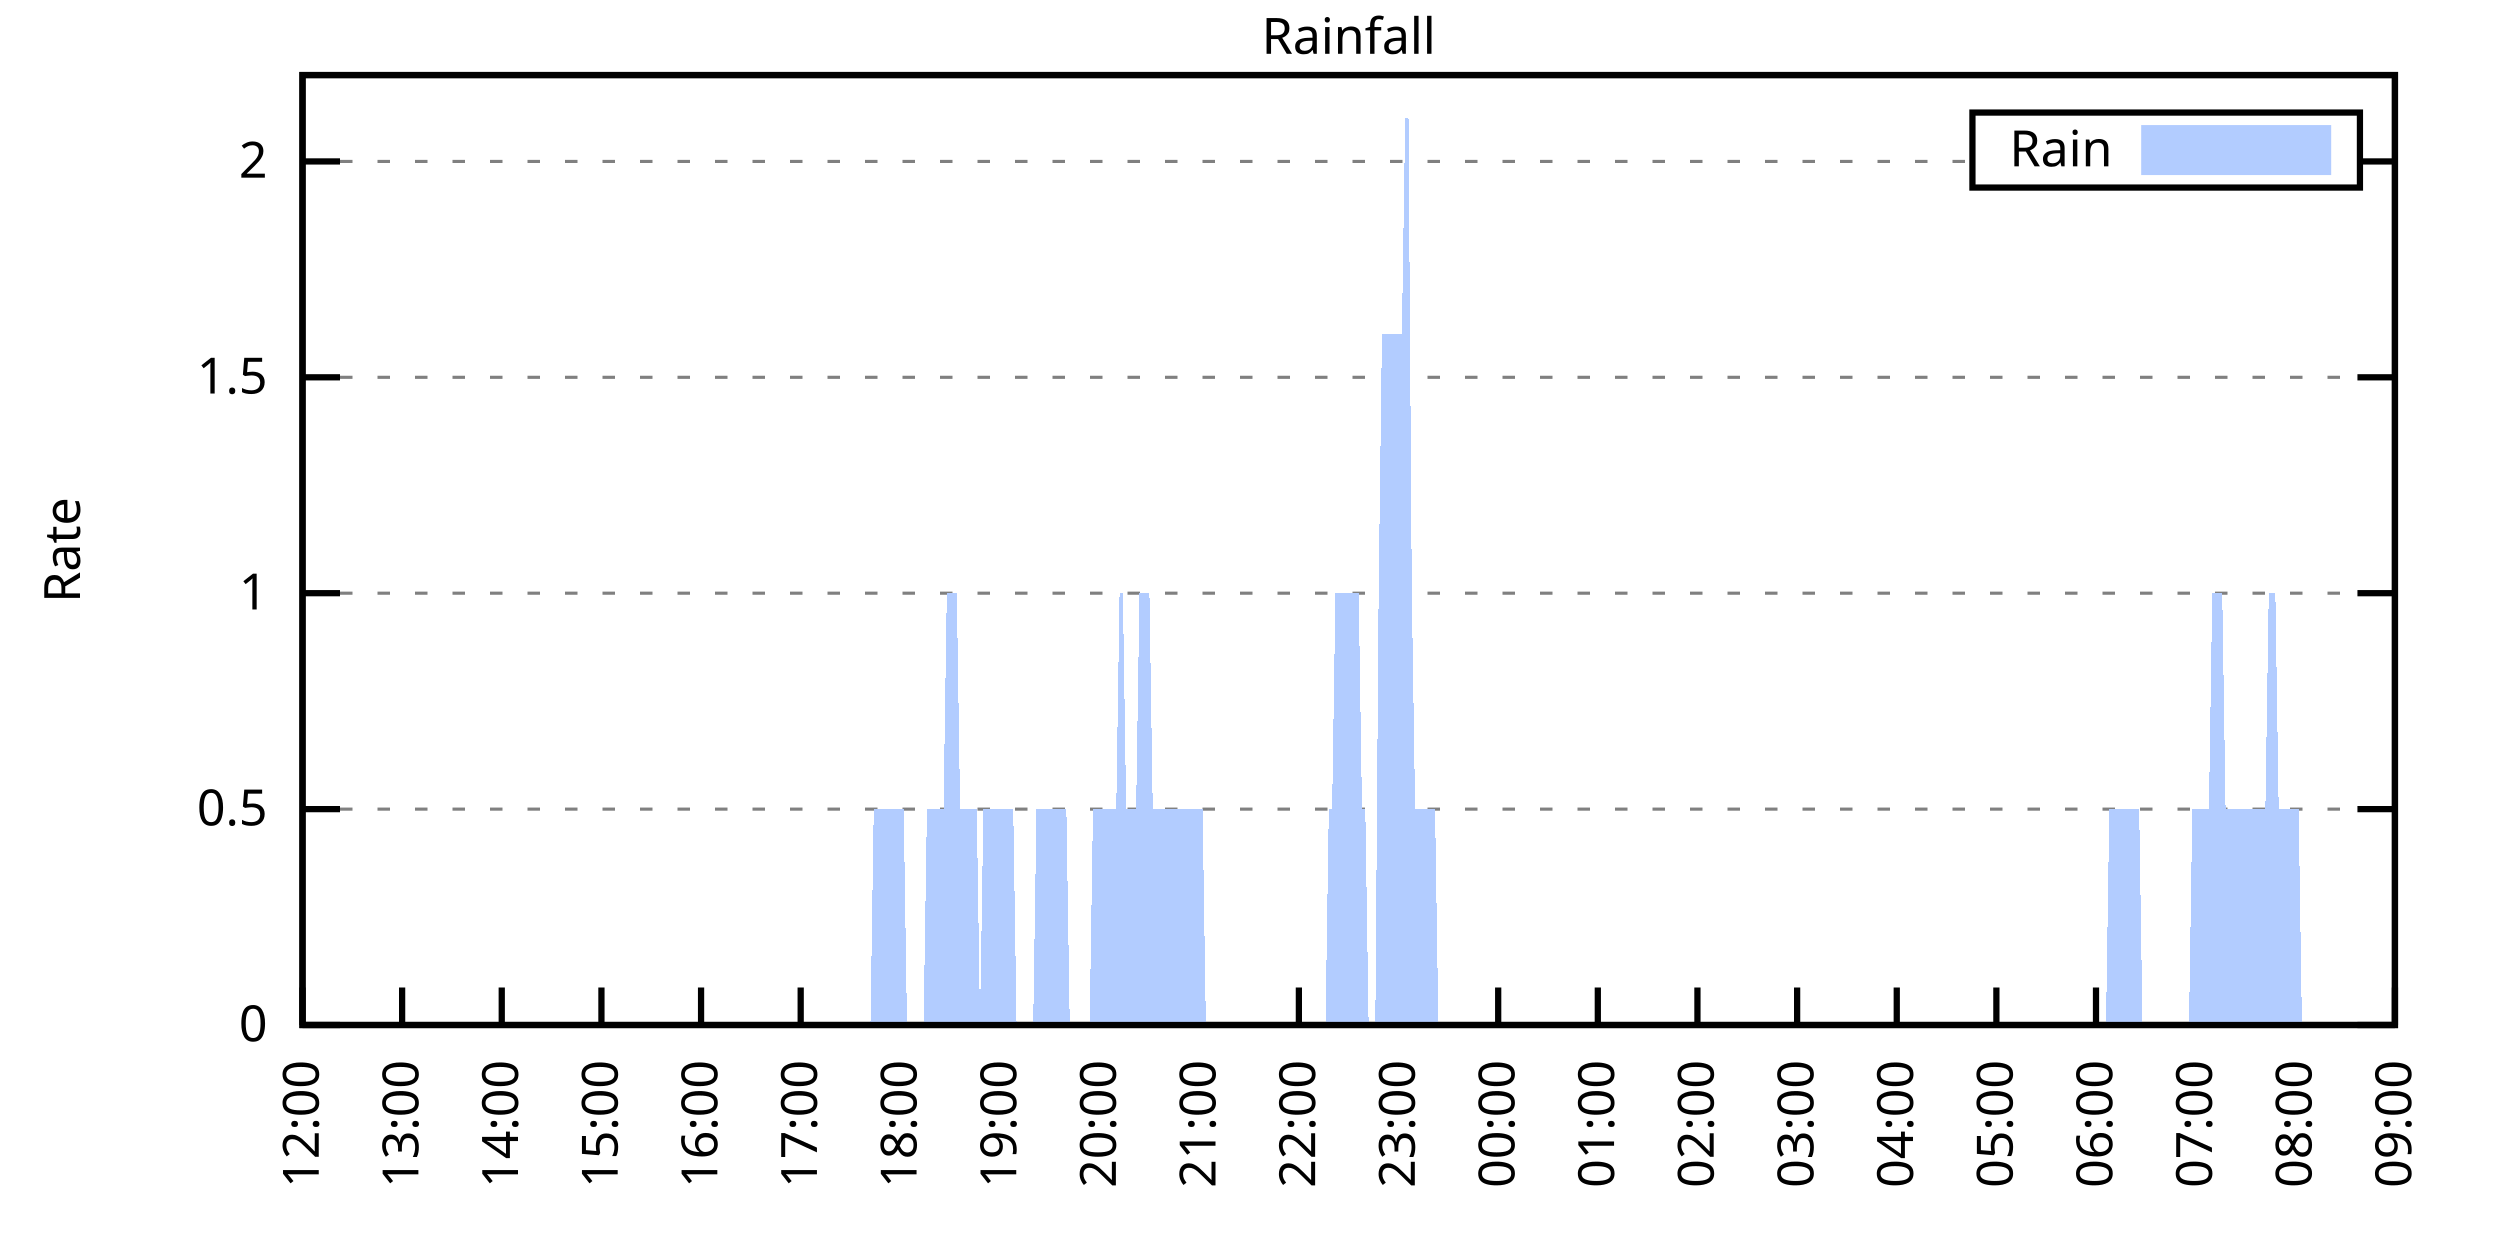
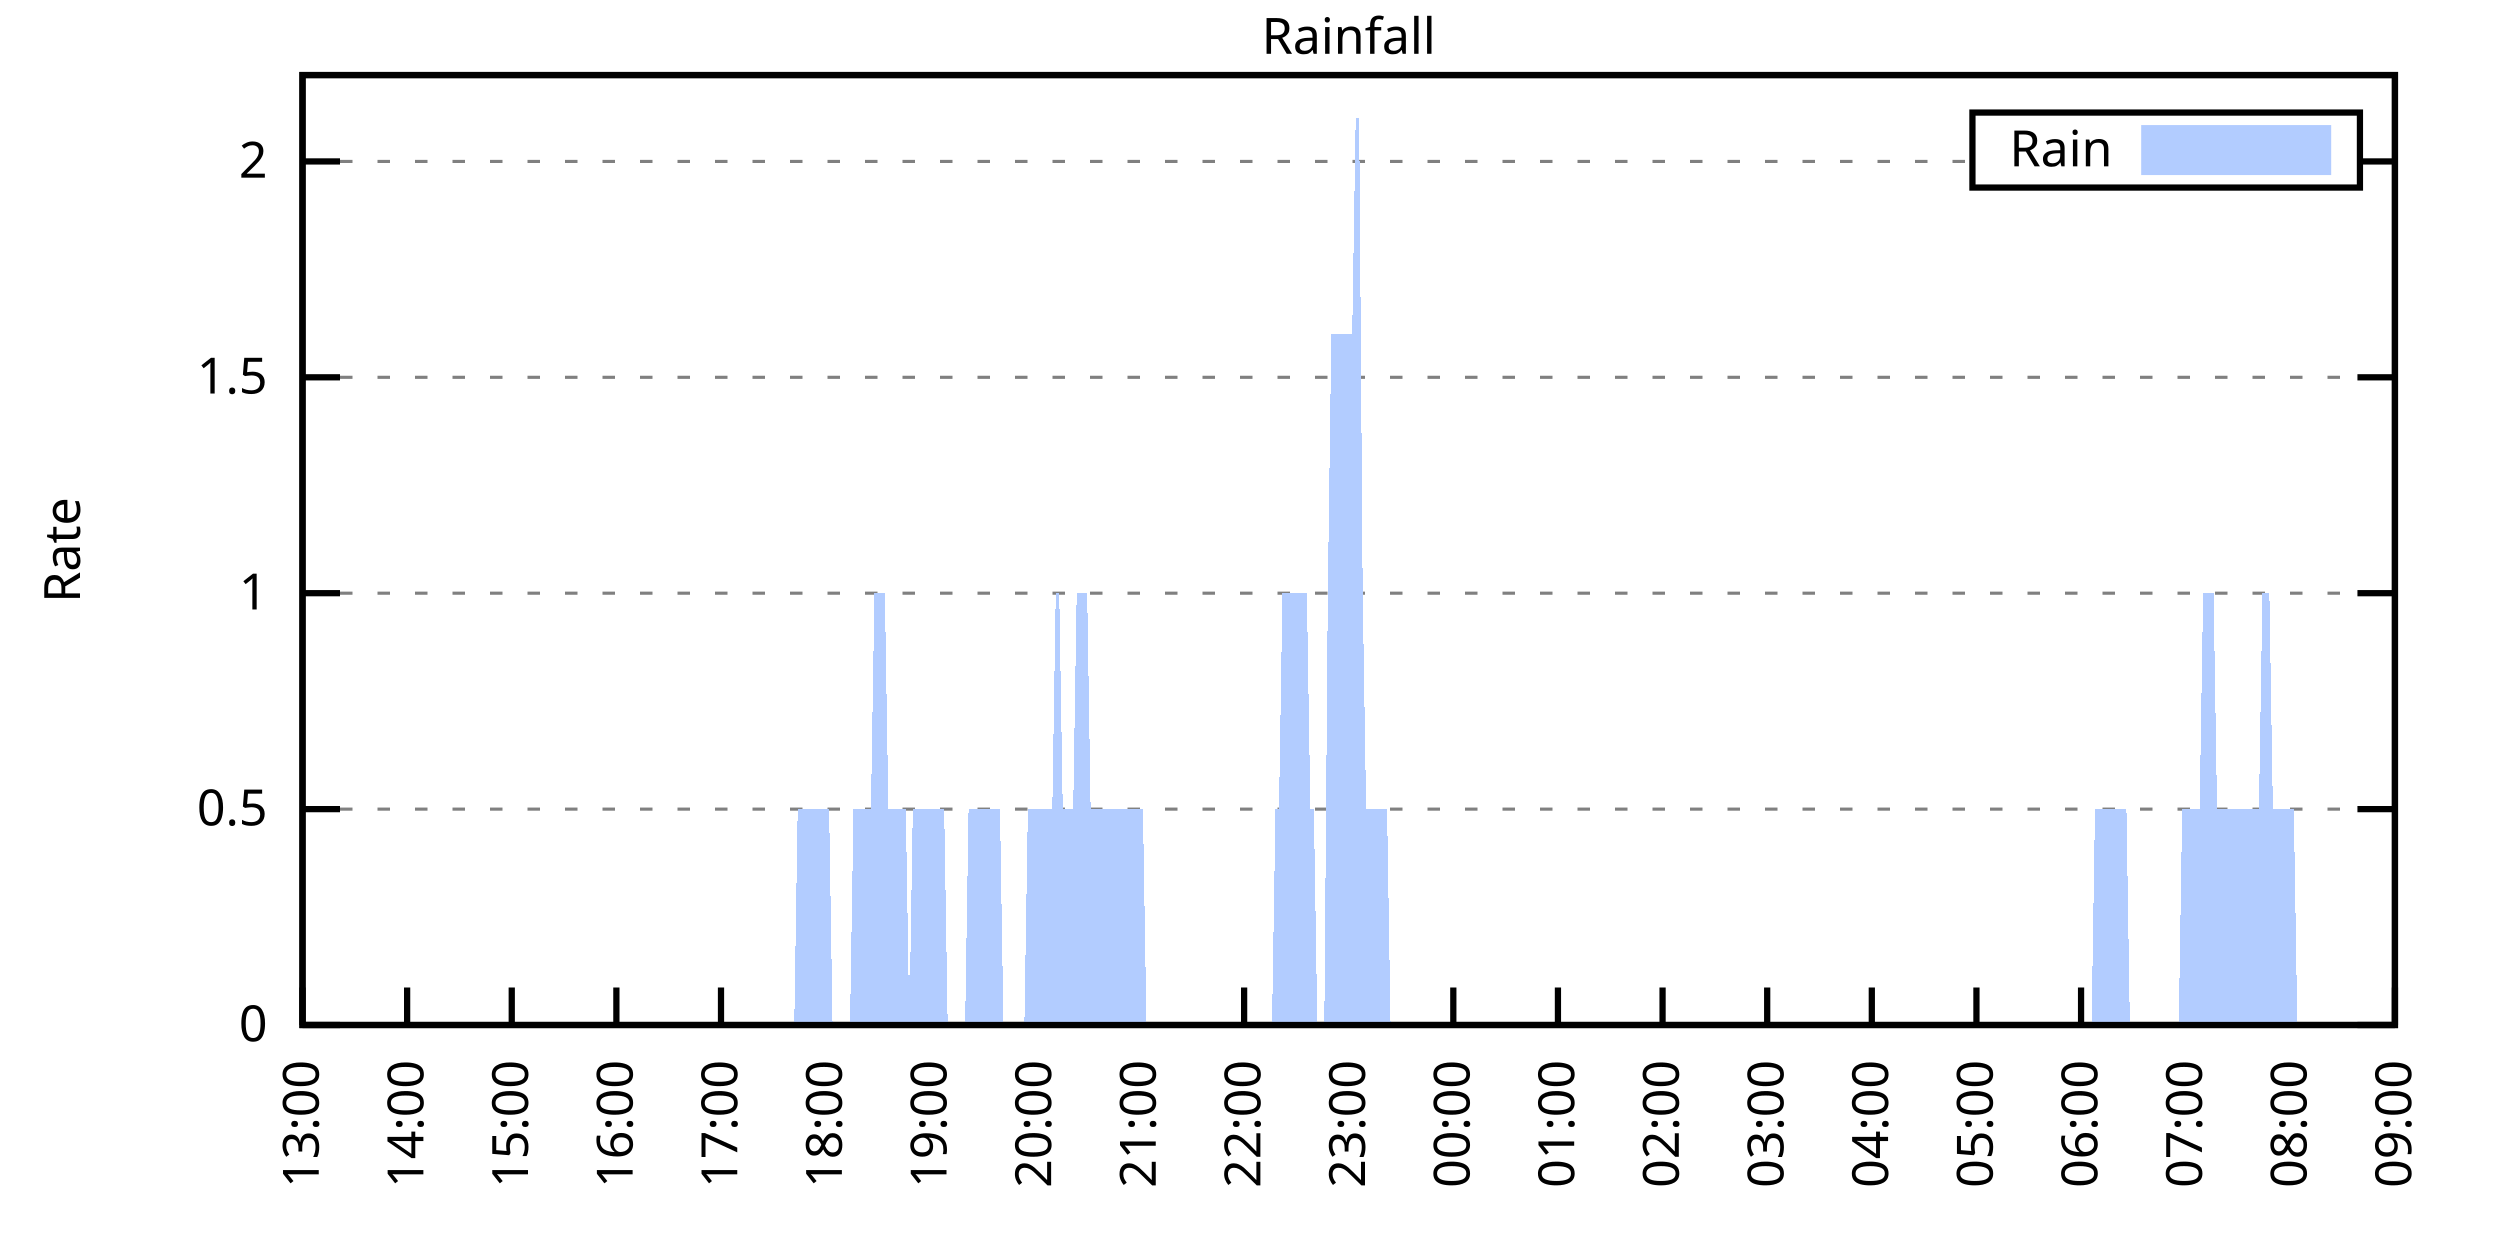
<svg xmlns="http://www.w3.org/2000/svg" xmlns:xlink="http://www.w3.org/1999/xlink" width="400" height="200" viewBox="0 0 400 200">
  <g id="gnuplot_canvas">
    <rect x="0" y="0" width="400" height="200" fill="none" />
    <defs>
      <circle id="gpDot" r="0.5" stroke-width="0.5" stroke="currentColor" />
      <path id="gpPt0" stroke-width="0.333" stroke="currentColor" d="M-1,0 h2 M0,-1 v2" />
      <path id="gpPt1" stroke-width="0.333" stroke="currentColor" d="M-1,-1 L1,1 M1,-1 L-1,1" />
      <path id="gpPt2" stroke-width="0.333" stroke="currentColor" d="M-1,0 L1,0 M0,-1 L0,1 M-1,-1 L1,1 M-1,1 L1,-1" />
      <rect id="gpPt3" stroke-width="0.333" stroke="currentColor" x="-1" y="-1" width="2" height="2" />
      <rect id="gpPt4" stroke-width="0.333" stroke="currentColor" fill="currentColor" x="-1" y="-1" width="2" height="2" />
      <circle id="gpPt5" stroke-width="0.333" stroke="currentColor" cx="0" cy="0" r="1" />
      <use xlink:href="#gpPt5" id="gpPt6" fill="currentColor" stroke="none" />
      <path id="gpPt7" stroke-width="0.333" stroke="currentColor" d="M0,-1.33 L-1.33,0.67 L1.33,0.67 z" />
      <use xlink:href="#gpPt7" id="gpPt8" fill="currentColor" stroke="none" />
      <use xlink:href="#gpPt7" id="gpPt9" stroke="currentColor" transform="rotate(180)" />
      <use xlink:href="#gpPt9" id="gpPt10" fill="currentColor" stroke="none" />
      <use xlink:href="#gpPt3" id="gpPt11" stroke="currentColor" transform="rotate(45)" />
      <use xlink:href="#gpPt11" id="gpPt12" fill="currentColor" stroke="none" />
      <path id="gpPt13" stroke-width="0.333" stroke="currentColor" d="M0,1.330 L1.265,0.411 L0.782,-1.067 L-0.782,-1.076 L-1.265,0.411 z" />
      <use xlink:href="#gpPt13" id="gpPt14" fill="currentColor" stroke="none" />
      <filter id="textbox" filterUnits="objectBoundingBox" x="0" y="0" height="1" width="1">
        <feFlood flood-color="white" flood-opacity="1" result="bgnd" />
        <feComposite in="SourceGraphic" in2="bgnd" operator="atop" />
      </filter>
      <filter id="greybox" filterUnits="objectBoundingBox" x="0" y="0" height="1" width="1">
        <feFlood flood-color="lightgrey" flood-opacity="1" result="grey" />
        <feComposite in="SourceGraphic" in2="grey" operator="atop" />
      </filter>
    </defs>
    <g fill="none" color="white" stroke="currentColor" stroke-width="1.00" stroke-linecap="butt" stroke-linejoin="miter">
</g>
    <g fill="none" color="black" stroke="currentColor" stroke-width="1.00" stroke-linecap="butt" stroke-linejoin="miter">
      <g stroke="none" shape-rendering="crispEdges">
        <polygon fill="rgb(255, 255, 255)" points="48.40,164.00 383.18,164.00 383.18,12.02 48.40,12.02 " />
      </g>
    </g>
    <g fill="none" color="black" stroke="currentColor" stroke-width="1.00" stroke-linecap="butt" stroke-linejoin="miter">
</g>
    <g fill="none" color="black" stroke="black" stroke-width="0.50" stroke-linecap="butt" stroke-linejoin="miter">
</g>
    <g fill="none" color="gray" stroke="currentColor" stroke-width="0.50" stroke-linecap="butt" stroke-linejoin="miter">
      <path stroke="gray" stroke-dasharray="2,4" class="gridline" d="M48.40,164.00 L383.19,164.00  " />
    </g>
    <g fill="none" color="gray" stroke="gray" stroke-width="1.00" stroke-linecap="butt" stroke-linejoin="miter">
</g>
    <g fill="none" color="black" stroke="currentColor" stroke-width="1.00" stroke-linecap="butt" stroke-linejoin="miter">
      <path stroke="black" d="M48.40,164.00 L54.40,164.00 M383.19,164.00 L377.19,164.00  " />
      <g transform="translate(42.80,166.60)" stroke="none" fill="black" font-family="Sans" font-size="8.00" text-anchor="end">
        <text>
          <tspan font-family="Sans"> 0</tspan>
        </text>
      </g>
    </g>
    <g fill="none" color="black" stroke="currentColor" stroke-width="1.00" stroke-linecap="butt" stroke-linejoin="miter">
</g>
    <g fill="none" color="black" stroke="black" stroke-width="0.50" stroke-linecap="butt" stroke-linejoin="miter">
</g>
    <g fill="none" color="gray" stroke="currentColor" stroke-width="0.50" stroke-linecap="butt" stroke-linejoin="miter">
      <path stroke="gray" stroke-dasharray="2,4" class="gridline" d="M48.40,129.46 L383.19,129.46  " />
    </g>
    <g fill="none" color="gray" stroke="gray" stroke-width="1.00" stroke-linecap="butt" stroke-linejoin="miter">
</g>
    <g fill="none" color="black" stroke="currentColor" stroke-width="1.00" stroke-linecap="butt" stroke-linejoin="miter">
      <path stroke="black" d="M48.40,129.46 L54.40,129.46 M383.19,129.46 L377.19,129.46  " />
      <g transform="translate(42.80,132.06)" stroke="none" fill="black" font-family="Sans" font-size="8.00" text-anchor="end">
        <text>
          <tspan font-family="Sans"> 0.5</tspan>
        </text>
      </g>
    </g>
    <g fill="none" color="black" stroke="currentColor" stroke-width="1.00" stroke-linecap="butt" stroke-linejoin="miter">
</g>
    <g fill="none" color="black" stroke="black" stroke-width="0.50" stroke-linecap="butt" stroke-linejoin="miter">
</g>
    <g fill="none" color="gray" stroke="currentColor" stroke-width="0.50" stroke-linecap="butt" stroke-linejoin="miter">
      <path stroke="gray" stroke-dasharray="2,4" class="gridline" d="M48.40,94.91 L383.19,94.91  " />
    </g>
    <g fill="none" color="gray" stroke="gray" stroke-width="1.00" stroke-linecap="butt" stroke-linejoin="miter">
</g>
    <g fill="none" color="black" stroke="currentColor" stroke-width="1.00" stroke-linecap="butt" stroke-linejoin="miter">
      <path stroke="black" d="M48.40,94.91 L54.40,94.91 M383.19,94.91 L377.19,94.91  " />
      <g transform="translate(42.80,97.51)" stroke="none" fill="black" font-family="Sans" font-size="8.00" text-anchor="end">
        <text>
          <tspan font-family="Sans"> 1</tspan>
        </text>
      </g>
    </g>
    <g fill="none" color="black" stroke="currentColor" stroke-width="1.00" stroke-linecap="butt" stroke-linejoin="miter">
</g>
    <g fill="none" color="black" stroke="black" stroke-width="0.50" stroke-linecap="butt" stroke-linejoin="miter">
</g>
    <g fill="none" color="gray" stroke="currentColor" stroke-width="0.50" stroke-linecap="butt" stroke-linejoin="miter">
      <path stroke="gray" stroke-dasharray="2,4" class="gridline" d="M48.40,60.37 L383.19,60.37  " />
    </g>
    <g fill="none" color="gray" stroke="gray" stroke-width="1.00" stroke-linecap="butt" stroke-linejoin="miter">
</g>
    <g fill="none" color="black" stroke="currentColor" stroke-width="1.00" stroke-linecap="butt" stroke-linejoin="miter">
      <path stroke="black" d="M48.40,60.37 L54.40,60.37 M383.19,60.37 L377.19,60.37  " />
      <g transform="translate(42.80,62.97)" stroke="none" fill="black" font-family="Sans" font-size="8.00" text-anchor="end">
        <text>
          <tspan font-family="Sans"> 1.5</tspan>
        </text>
      </g>
    </g>
    <g fill="none" color="black" stroke="currentColor" stroke-width="1.00" stroke-linecap="butt" stroke-linejoin="miter">
</g>
    <g fill="none" color="black" stroke="black" stroke-width="0.50" stroke-linecap="butt" stroke-linejoin="miter">
</g>
    <g fill="none" color="gray" stroke="currentColor" stroke-width="0.50" stroke-linecap="butt" stroke-linejoin="miter">
      <path stroke="gray" stroke-dasharray="2,4" class="gridline" d="M48.40,25.83 L315.59,25.83 M377.59,25.83 L383.19,25.83  " />
    </g>
    <g fill="none" color="gray" stroke="gray" stroke-width="1.00" stroke-linecap="butt" stroke-linejoin="miter">
</g>
    <g fill="none" color="black" stroke="currentColor" stroke-width="1.00" stroke-linecap="butt" stroke-linejoin="miter">
      <path stroke="black" d="M48.40,25.83 L54.40,25.83 M383.19,25.83 L377.19,25.83  " />
      <g transform="translate(42.80,28.43)" stroke="none" fill="black" font-family="Sans" font-size="8.00" text-anchor="end">
        <text>
          <tspan font-family="Sans"> 2</tspan>
        </text>
      </g>
    </g>
    <g fill="none" color="black" stroke="currentColor" stroke-width="1.00" stroke-linecap="butt" stroke-linejoin="miter">
      <path stroke="black" d="M48.40,164.00 L48.40,158.00  " />
      <g transform="translate(51.00,169.60) rotate(270.00)" stroke="none" fill="black" font-family="Sans" font-size="8.00" text-anchor="end">
        <text>
-           <tspan font-family="Sans">12:00</tspan>
-         </text>
-       </g>
-     </g>
-     <g fill="none" color="black" stroke="currentColor" stroke-width="1.00" stroke-linecap="butt" stroke-linejoin="miter">
-       <path stroke="black" d="M64.34,164.00 L64.34,158.00  " />
-       <g transform="translate(66.94,169.60) rotate(270.00)" stroke="none" fill="black" font-family="Sans" font-size="8.00" text-anchor="end">
-         <text>
          <tspan font-family="Sans">13:00</tspan>
        </text>
      </g>
    </g>
    <g fill="none" color="black" stroke="currentColor" stroke-width="1.00" stroke-linecap="butt" stroke-linejoin="miter">
-       <path stroke="black" d="M80.28,164.00 L80.28,158.00  " />
-       <g transform="translate(82.88,169.60) rotate(270.00)" stroke="none" fill="black" font-family="Sans" font-size="8.00" text-anchor="end">
+       <path stroke="black" d="M65.14,164.00 L65.14,158.00  " />
+       <g transform="translate(67.74,169.60) rotate(270.00)" stroke="none" fill="black" font-family="Sans" font-size="8.00" text-anchor="end">
        <text>
          <tspan font-family="Sans">14:00</tspan>
        </text>
      </g>
    </g>
    <g fill="none" color="black" stroke="currentColor" stroke-width="1.00" stroke-linecap="butt" stroke-linejoin="miter">
-       <path stroke="black" d="M96.23,164.00 L96.23,158.00  " />
-       <g transform="translate(98.83,169.60) rotate(270.00)" stroke="none" fill="black" font-family="Sans" font-size="8.00" text-anchor="end">
+       <path stroke="black" d="M81.88,164.00 L81.88,158.00  " />
+       <g transform="translate(84.48,169.60) rotate(270.00)" stroke="none" fill="black" font-family="Sans" font-size="8.00" text-anchor="end">
        <text>
          <tspan font-family="Sans">15:00</tspan>
        </text>
      </g>
    </g>
    <g fill="none" color="black" stroke="currentColor" stroke-width="1.00" stroke-linecap="butt" stroke-linejoin="miter">
-       <path stroke="black" d="M112.17,164.00 L112.17,158.00  " />
-       <g transform="translate(114.77,169.60) rotate(270.00)" stroke="none" fill="black" font-family="Sans" font-size="8.00" text-anchor="end">
+       <path stroke="black" d="M98.62,164.00 L98.62,158.00  " />
+       <g transform="translate(101.22,169.60) rotate(270.00)" stroke="none" fill="black" font-family="Sans" font-size="8.00" text-anchor="end">
        <text>
          <tspan font-family="Sans">16:00</tspan>
        </text>
      </g>
    </g>
    <g fill="none" color="black" stroke="currentColor" stroke-width="1.00" stroke-linecap="butt" stroke-linejoin="miter">
-       <path stroke="black" d="M128.11,164.00 L128.11,158.00  " />
-       <g transform="translate(130.71,169.60) rotate(270.00)" stroke="none" fill="black" font-family="Sans" font-size="8.00" text-anchor="end">
+       <path stroke="black" d="M115.36,164.00 L115.36,158.00  " />
+       <g transform="translate(117.96,169.60) rotate(270.00)" stroke="none" fill="black" font-family="Sans" font-size="8.00" text-anchor="end">
        <text>
          <tspan font-family="Sans">17:00</tspan>
        </text>
      </g>
    </g>
    <g fill="none" color="black" stroke="currentColor" stroke-width="1.00" stroke-linecap="butt" stroke-linejoin="miter">
-       <path stroke="black" d="M144.05,164.00 L144.05,158.00  " />
-       <g transform="translate(146.65,169.60) rotate(270.00)" stroke="none" fill="black" font-family="Sans" font-size="8.00" text-anchor="end">
+       <path stroke="black" d="M132.10,164.00 L132.10,158.00  " />
+       <g transform="translate(134.70,169.60) rotate(270.00)" stroke="none" fill="black" font-family="Sans" font-size="8.00" text-anchor="end">
        <text>
          <tspan font-family="Sans">18:00</tspan>
        </text>
      </g>
    </g>
    <g fill="none" color="black" stroke="currentColor" stroke-width="1.00" stroke-linecap="butt" stroke-linejoin="miter">
-       <path stroke="black" d="M160.00,164.00 L160.00,158.00  " />
-       <g transform="translate(162.60,169.60) rotate(270.00)" stroke="none" fill="black" font-family="Sans" font-size="8.00" text-anchor="end">
+       <path stroke="black" d="M148.84,164.00 L148.84,158.00  " />
+       <g transform="translate(151.44,169.60) rotate(270.00)" stroke="none" fill="black" font-family="Sans" font-size="8.00" text-anchor="end">
        <text>
          <tspan font-family="Sans">19:00</tspan>
        </text>
      </g>
    </g>
    <g fill="none" color="black" stroke="currentColor" stroke-width="1.00" stroke-linecap="butt" stroke-linejoin="miter">
-       <path stroke="black" d="M175.94,164.00 L175.94,158.00  " />
-       <g transform="translate(178.54,169.60) rotate(270.00)" stroke="none" fill="black" font-family="Sans" font-size="8.00" text-anchor="end">
+       <path stroke="black" d="M165.58,164.00 L165.58,158.00  " />
+       <g transform="translate(168.18,169.60) rotate(270.00)" stroke="none" fill="black" font-family="Sans" font-size="8.00" text-anchor="end">
        <text>
          <tspan font-family="Sans">20:00</tspan>
        </text>
      </g>
    </g>
    <g fill="none" color="black" stroke="currentColor" stroke-width="1.00" stroke-linecap="butt" stroke-linejoin="miter">
-       <path stroke="black" d="M191.88,164.00 L191.88,158.00  " />
-       <g transform="translate(194.48,169.60) rotate(270.00)" stroke="none" fill="black" font-family="Sans" font-size="8.00" text-anchor="end">
+       <path stroke="black" d="M182.32,164.00 L182.32,158.00  " />
+       <g transform="translate(184.92,169.60) rotate(270.00)" stroke="none" fill="black" font-family="Sans" font-size="8.00" text-anchor="end">
        <text>
          <tspan font-family="Sans">21:00</tspan>
        </text>
      </g>
    </g>
    <g fill="none" color="black" stroke="currentColor" stroke-width="1.00" stroke-linecap="butt" stroke-linejoin="miter">
-       <path stroke="black" d="M207.82,164.00 L207.82,158.00  " />
-       <g transform="translate(210.42,169.60) rotate(270.00)" stroke="none" fill="black" font-family="Sans" font-size="8.00" text-anchor="end">
+       <path stroke="black" d="M199.06,164.00 L199.06,158.00  " />
+       <g transform="translate(201.66,169.60) rotate(270.00)" stroke="none" fill="black" font-family="Sans" font-size="8.00" text-anchor="end">
        <text>
          <tspan font-family="Sans">22:00</tspan>
        </text>
      </g>
    </g>
    <g fill="none" color="black" stroke="currentColor" stroke-width="1.00" stroke-linecap="butt" stroke-linejoin="miter">
-       <path stroke="black" d="M223.77,164.00 L223.77,158.00  " />
-       <g transform="translate(226.37,169.60) rotate(270.00)" stroke="none" fill="black" font-family="Sans" font-size="8.00" text-anchor="end">
+       <path stroke="black" d="M215.80,164.00 L215.80,158.00  " />
+       <g transform="translate(218.40,169.60) rotate(270.00)" stroke="none" fill="black" font-family="Sans" font-size="8.00" text-anchor="end">
        <text>
          <tspan font-family="Sans">23:00</tspan>
        </text>
      </g>
    </g>
    <g fill="none" color="black" stroke="currentColor" stroke-width="1.00" stroke-linecap="butt" stroke-linejoin="miter">
-       <path stroke="black" d="M239.71,164.00 L239.71,158.00  " />
-       <g transform="translate(242.31,169.60) rotate(270.00)" stroke="none" fill="black" font-family="Sans" font-size="8.00" text-anchor="end">
+       <path stroke="black" d="M232.53,164.00 L232.53,158.00  " />
+       <g transform="translate(235.13,169.60) rotate(270.00)" stroke="none" fill="black" font-family="Sans" font-size="8.00" text-anchor="end">
        <text>
          <tspan font-family="Sans">00:00</tspan>
        </text>
      </g>
    </g>
    <g fill="none" color="black" stroke="currentColor" stroke-width="1.00" stroke-linecap="butt" stroke-linejoin="miter">
-       <path stroke="black" d="M255.65,164.00 L255.65,158.00  " />
-       <g transform="translate(258.25,169.60) rotate(270.00)" stroke="none" fill="black" font-family="Sans" font-size="8.00" text-anchor="end">
+       <path stroke="black" d="M249.27,164.00 L249.27,158.00  " />
+       <g transform="translate(251.87,169.60) rotate(270.00)" stroke="none" fill="black" font-family="Sans" font-size="8.00" text-anchor="end">
        <text>
          <tspan font-family="Sans">01:00</tspan>
        </text>
      </g>
    </g>
    <g fill="none" color="black" stroke="currentColor" stroke-width="1.00" stroke-linecap="butt" stroke-linejoin="miter">
-       <path stroke="black" d="M271.59,164.00 L271.59,158.00  " />
-       <g transform="translate(274.19,169.60) rotate(270.00)" stroke="none" fill="black" font-family="Sans" font-size="8.00" text-anchor="end">
+       <path stroke="black" d="M266.01,164.00 L266.01,158.00  " />
+       <g transform="translate(268.61,169.60) rotate(270.00)" stroke="none" fill="black" font-family="Sans" font-size="8.00" text-anchor="end">
        <text>
          <tspan font-family="Sans">02:00</tspan>
        </text>
      </g>
    </g>
    <g fill="none" color="black" stroke="currentColor" stroke-width="1.00" stroke-linecap="butt" stroke-linejoin="miter">
-       <path stroke="black" d="M287.54,164.00 L287.54,158.00  " />
-       <g transform="translate(290.14,169.60) rotate(270.00)" stroke="none" fill="black" font-family="Sans" font-size="8.00" text-anchor="end">
+       <path stroke="black" d="M282.75,164.00 L282.75,158.00  " />
+       <g transform="translate(285.35,169.60) rotate(270.00)" stroke="none" fill="black" font-family="Sans" font-size="8.00" text-anchor="end">
        <text>
          <tspan font-family="Sans">03:00</tspan>
        </text>
      </g>
    </g>
    <g fill="none" color="black" stroke="currentColor" stroke-width="1.00" stroke-linecap="butt" stroke-linejoin="miter">
-       <path stroke="black" d="M303.48,164.00 L303.48,158.00  " />
-       <g transform="translate(306.08,169.60) rotate(270.00)" stroke="none" fill="black" font-family="Sans" font-size="8.00" text-anchor="end">
+       <path stroke="black" d="M299.49,164.00 L299.49,158.00  " />
+       <g transform="translate(302.09,169.60) rotate(270.00)" stroke="none" fill="black" font-family="Sans" font-size="8.00" text-anchor="end">
        <text>
          <tspan font-family="Sans">04:00</tspan>
        </text>
      </g>
    </g>
    <g fill="none" color="black" stroke="currentColor" stroke-width="1.00" stroke-linecap="butt" stroke-linejoin="miter">
-       <path stroke="black" d="M319.42,164.00 L319.42,158.00  " />
-       <g transform="translate(322.02,169.60) rotate(270.00)" stroke="none" fill="black" font-family="Sans" font-size="8.00" text-anchor="end">
+       <path stroke="black" d="M316.23,164.00 L316.23,158.00  " />
+       <g transform="translate(318.83,169.60) rotate(270.00)" stroke="none" fill="black" font-family="Sans" font-size="8.00" text-anchor="end">
        <text>
          <tspan font-family="Sans">05:00</tspan>
        </text>
      </g>
    </g>
    <g fill="none" color="black" stroke="currentColor" stroke-width="1.00" stroke-linecap="butt" stroke-linejoin="miter">
-       <path stroke="black" d="M335.36,164.00 L335.36,158.00  " />
-       <g transform="translate(337.96,169.60) rotate(270.00)" stroke="none" fill="black" font-family="Sans" font-size="8.00" text-anchor="end">
+       <path stroke="black" d="M332.97,164.00 L332.97,158.00  " />
+       <g transform="translate(335.57,169.60) rotate(270.00)" stroke="none" fill="black" font-family="Sans" font-size="8.00" text-anchor="end">
        <text>
          <tspan font-family="Sans">06:00</tspan>
        </text>
      </g>
    </g>
    <g fill="none" color="black" stroke="currentColor" stroke-width="1.00" stroke-linecap="butt" stroke-linejoin="miter">
-       <path stroke="black" d="M351.31,164.00 L351.31,158.00  " />
-       <g transform="translate(353.91,169.60) rotate(270.00)" stroke="none" fill="black" font-family="Sans" font-size="8.00" text-anchor="end">
+       <path stroke="black" d="M349.71,164.00 L349.71,158.00  " />
+       <g transform="translate(352.31,169.60) rotate(270.00)" stroke="none" fill="black" font-family="Sans" font-size="8.00" text-anchor="end">
        <text>
          <tspan font-family="Sans">07:00</tspan>
        </text>
      </g>
    </g>
    <g fill="none" color="black" stroke="currentColor" stroke-width="1.00" stroke-linecap="butt" stroke-linejoin="miter">
-       <path stroke="black" d="M367.25,164.00 L367.25,158.00  " />
-       <g transform="translate(369.85,169.60) rotate(270.00)" stroke="none" fill="black" font-family="Sans" font-size="8.00" text-anchor="end">
+       <path stroke="black" d="M366.45,164.00 L366.45,158.00  " />
+       <g transform="translate(369.05,169.60) rotate(270.00)" stroke="none" fill="black" font-family="Sans" font-size="8.00" text-anchor="end">
        <text>
          <tspan font-family="Sans">08:00</tspan>
        </text>
      </g>
    </g>
    <g fill="none" color="black" stroke="currentColor" stroke-width="1.00" stroke-linecap="butt" stroke-linejoin="miter">
      <path stroke="black" d="M383.19,164.00 L383.19,158.00  " />
      <g transform="translate(385.79,169.60) rotate(270.00)" stroke="none" fill="black" font-family="Sans" font-size="8.00" text-anchor="end">
        <text>
          <tspan font-family="Sans">09:00</tspan>
        </text>
      </g>
    </g>
    <g fill="none" color="black" stroke="currentColor" stroke-width="1.00" stroke-linecap="butt" stroke-linejoin="miter">
</g>
    <g fill="none" color="black" stroke="currentColor" stroke-width="1.00" stroke-linecap="butt" stroke-linejoin="miter">
      <path stroke="black" d="M48.40,12.01 L48.40,164.00 L383.19,164.00 L383.19,12.01 L48.40,12.01 Z  " />
    </g>
    <g fill="none" color="black" stroke="currentColor" stroke-width="1.00" stroke-linecap="butt" stroke-linejoin="miter">
</g>
    <g fill="none" color="black" stroke="currentColor" stroke-width="1.00" stroke-linecap="butt" stroke-linejoin="miter">
      <path stroke="black" d="M315.59,30.01 L315.59,18.01 L377.59,18.01 L377.59,30.01 L315.59,30.01 Z  " />
    </g>
    <g id="Rainfall_plot_1">
      <g fill="none" color="white" stroke="black" stroke-width="2.00" stroke-linecap="butt" stroke-linejoin="miter">
</g>
      <g fill="none" color="black" stroke="currentColor" stroke-width="2.00" stroke-linecap="butt" stroke-linejoin="miter">
        <g transform="translate(337.99,26.61)" stroke="none" fill="black" font-family="Sans" font-size="8.00" text-anchor="end">
          <text>
            <tspan font-family="Sans">Rain</tspan>
          </text>
        </g>
      </g>
      <g fill="none" color="black" stroke="currentColor" stroke-width="2.00" stroke-linecap="butt" stroke-linejoin="miter">
        <g stroke="none" shape-rendering="crispEdges">
          <polygon fill="rgb(178, 204, 255)" points="343.59,27.01 371.99,27.01 371.99,21.01 343.59,21.01 " />
        </g>
        <path stroke="rgb(178, 204, 255)" d="M343.59,27.01 L371.99,27.01 L371.99,21.01 L343.59,21.01 L343.59,27.01 Z  " />
      </g>
      <g fill="none" color="black" stroke="currentColor" stroke-width="2.00" stroke-linecap="butt" stroke-linejoin="miter">
        <g stroke="none" shape-rendering="crispEdges">
-           <polygon fill="rgb(178, 204, 255)" points="60.62,164.00 61.15,164.00 61.69,164.00 62.22,164.00 62.75,164.00 63.28,164.00 63.81,164.00 64.34,164.00 64.87,164.00 65.41,164.00 65.94,164.00 66.47,164.00 67.00,164.00 67.53,164.00 68.06,164.00 68.59,164.00 69.13,164.00 69.66,164.00 70.19,164.00 70.72,164.00 71.25,164.00 71.78,164.00 72.31,164.00 72.84,164.00 73.38,164.00 73.91,164.00 74.44,164.00 74.97,164.00 75.50,164.00 76.03,164.00 76.56,164.00 77.10,164.00 77.63,164.00 78.16,164.00 78.69,164.00 79.22,164.00 79.75,164.00 80.28,164.00 80.82,164.00 81.35,164.00 81.88,164.00 82.41,164.00 82.94,164.00 83.47,164.00 84.00,164.00 84.54,164.00 85.07,164.00 85.60,164.00 86.13,164.00 86.66,164.00 87.19,164.00 87.72,164.00 88.26,164.00 88.79,164.00 89.32,164.00 89.85,164.00 90.38,164.00 90.91,164.00 91.44,164.00 91.98,164.00 92.51,164.00 93.04,164.00 93.57,164.00 94.10,164.00 94.63,164.00 95.16,164.00 95.70,164.00 96.23,164.00 96.76,164.00 97.29,164.00 97.82,164.00 98.35,164.00 98.88,164.00 99.42,164.00 99.95,164.00 100.48,164.00 101.01,164.00 101.54,164.00 102.07,164.00 102.60,164.00 103.14,164.00 103.67,164.00 104.20,164.00 104.73,164.00 105.26,164.00 105.79,164.00 106.32,164.00 106.86,164.00 107.39,164.00 107.92,164.00 108.45,164.00 108.98,164.00 109.51,164.00 110.04,164.00 110.58,164.00 111.11,164.00 111.64,164.00 112.17,164.00 112.70,164.00 113.23,164.00 113.76,164.00 114.30,164.00 114.83,164.00 115.36,164.00 115.89,164.00 116.42,164.00 116.95,164.00 117.48,164.00 118.02,164.00 118.55,164.00 119.08,164.00 119.61,164.00 120.14,164.00 120.67,164.00 121.20,164.00 121.73,164.00 122.27,164.00 122.80,164.00 123.33,164.00 123.86,164.00 124.39,164.00 124.92,164.00 125.45,164.00 125.99,164.00 126.52,164.00 127.05,164.00 127.58,164.00 128.11,164.00 128.64,164.00 129.17,164.00 129.71,164.00 130.24,164.00 130.77,164.00 131.30,164.00 131.83,164.00 132.36,164.00 132.89,164.00 133.43,164.00 133.96,164.00 134.49,164.00 135.02,164.00 135.55,164.00 136.08,164.00 136.61,164.00 137.15,164.00 137.68,164.00 138.21,164.00 138.74,164.00 139.27,164.00 139.80,129.46 140.33,129.46 140.87,129.46 141.40,129.46 141.93,129.46 142.46,129.46 142.99,129.46 143.52,129.46 144.05,129.46 144.59,129.46 145.12,164.00 145.65,164.00 146.18,164.00 146.71,164.00 147.24,164.00 147.77,164.00 148.31,129.46 148.84,129.46 149.37,129.46 149.90,129.46 150.43,129.46 150.96,129.46 151.49,94.91 152.03,94.91 152.56,94.91 153.09,94.91 153.62,129.46 154.15,129.46 154.68,129.46 155.21,129.46 155.75,129.46 156.28,129.46 156.81,164.00 157.34,129.46 157.87,129.46 158.40,129.46 158.93,129.46 159.47,129.46 160.00,129.46 160.53,129.46 161.06,129.46 161.59,129.46 162.12,129.46 162.65,164.00 163.19,164.00 163.72,164.00 164.25,164.00 164.78,164.00 165.31,164.00 165.84,129.46 166.37,129.46 166.91,129.46 167.44,129.46 167.97,129.46 168.50,129.46 169.03,129.46 169.56,129.46 170.09,129.46 170.62,129.46 171.16,164.00 171.69,164.00 172.22,164.00 172.75,164.00 173.28,164.00 173.81,164.00 174.34,164.00 174.88,129.46 175.41,129.46 175.94,129.46 176.47,129.46 177.00,129.46 177.53,129.46 178.06,129.46 178.60,129.46 179.13,94.91 179.66,94.91 180.19,129.46 180.72,129.46 181.25,129.46 181.78,129.46 182.32,94.91 182.85,94.91 183.38,94.91 183.91,94.91 184.44,129.46 184.97,129.46 185.50,129.46 186.04,129.46 186.57,129.46 187.10,129.46 187.63,129.46 188.16,129.46 188.69,129.46 189.22,129.46 189.76,129.46 190.29,129.46 190.82,129.46 191.35,129.46 191.88,129.46 192.41,129.46 192.94,164.00 193.48,164.00 194.01,164.00 194.54,164.00 195.07,164.00 195.60,164.00 196.13,164.00 196.66,164.00 197.20,164.00 197.73,164.00 198.26,164.00 198.79,164.00 199.32,164.00 199.85,164.00 200.38,164.00 200.92,164.00 201.45,164.00 201.98,164.00 202.51,164.00 203.04,164.00 203.57,164.00 204.10,164.00 204.64,164.00 205.17,164.00 205.70,164.00 206.23,164.00 206.76,164.00 207.29,164.00 207.82,164.00 208.36,164.00 208.89,164.00 209.42,164.00 209.95,164.00 210.48,164.00 211.01,164.00 211.54,164.00 212.08,164.00 212.61,129.46 213.14,129.46 213.67,94.91 214.20,94.91 214.73,94.91 215.26,94.91 215.80,94.91 216.33,94.91 216.86,94.91 217.39,94.91 217.92,129.46 218.45,129.46 218.98,164.00 219.51,164.00 220.05,164.00 220.58,94.91 221.11,53.46 221.64,53.46 222.17,53.46 222.70,53.46 223.23,53.46 223.77,53.46 224.30,53.46 224.83,18.92 225.36,18.92 225.89,94.91 226.42,129.46 226.95,129.46 227.49,129.46 228.02,129.46 228.55,129.46 229.08,129.46 229.61,129.46 230.14,164.00 230.67,164.00 231.21,164.00 231.74,164.00 232.27,164.00 232.80,164.00 233.33,164.00 233.86,164.00 234.39,164.00 234.93,164.00 235.46,164.00 235.99,164.00 236.52,164.00 237.05,164.00 237.58,164.00 238.11,164.00 238.65,164.00 239.18,164.00 239.71,164.00 240.24,164.00 240.77,164.00 241.30,164.00 241.83,164.00 242.37,164.00 242.90,164.00 243.43,164.00 243.96,164.00 244.49,164.00 245.02,164.00 245.55,164.00 246.09,164.00 246.62,164.00 247.15,164.00 247.68,164.00 248.21,164.00 248.74,164.00 249.27,164.00 249.81,164.00 250.34,164.00 250.87,164.00 251.40,164.00 251.93,164.00 252.46,164.00 252.99,164.00 253.53,164.00 254.06,164.00 254.59,164.00 255.12,164.00 255.65,164.00 256.18,164.00 256.71,164.00 257.25,164.00 257.78,164.00 258.31,164.00 258.84,164.00 259.37,164.00 259.90,164.00 260.43,164.00 260.97,164.00 261.50,164.00 262.03,164.00 262.56,164.00 263.09,164.00 263.62,164.00 264.15,164.00 264.68,164.00 265.22,164.00 265.75,164.00 266.28,164.00 266.81,164.00 267.34,164.00 267.87,164.00 268.40,164.00 268.94,164.00 269.47,164.00 270.00,164.00 270.53,164.00 271.06,164.00 271.59,164.00 272.12,164.00 272.66,164.00 273.19,164.00 273.72,164.00 274.25,164.00 274.78,164.00 275.31,164.00 275.84,164.00 276.38,164.00 276.91,164.00 277.44,164.00 277.97,164.00 278.50,164.00 279.03,164.00 279.56,164.00 280.10,164.00 280.63,164.00 281.16,164.00 281.69,164.00 282.22,164.00 282.75,164.00 283.28,164.00 283.82,164.00 284.35,164.00 284.88,164.00 285.41,164.00 285.94,164.00 286.47,164.00 287.00,164.00 287.54,164.00 288.07,164.00 288.60,164.00 289.13,164.00 289.66,164.00 290.19,164.00 290.72,164.00 291.26,164.00 291.79,164.00 292.32,164.00 292.85,164.00 293.38,164.00 293.91,164.00 294.44,164.00 294.98,164.00 295.51,164.00 296.04,164.00 296.57,164.00 297.10,164.00 297.63,164.00 298.16,164.00 298.70,164.00 299.23,164.00 299.76,164.00 300.29,164.00 300.82,164.00 301.35,164.00 301.88,164.00 302.42,164.00 302.95,164.00 303.48,164.00 304.01,164.00 304.54,164.00 305.07,164.00 305.60,164.00 306.14,164.00 306.67,164.00 307.20,164.00 307.73,164.00 308.26,164.00 308.79,164.00 309.32,164.00 309.86,164.00 310.39,164.00 310.92,164.00 311.45,164.00 311.98,164.00 312.51,164.00 313.04,164.00 313.57,164.00 314.11,164.00 314.64,164.00 315.17,164.00 315.70,164.00 316.23,164.00 316.76,164.00 317.29,164.00 317.83,164.00 318.36,164.00 318.89,164.00 319.42,164.00 319.95,164.00 320.48,164.00 321.01,164.00 321.55,164.00 322.08,164.00 322.61,164.00 323.14,164.00 323.67,164.00 324.20,164.00 324.73,164.00 325.27,164.00 325.80,164.00 326.33,164.00 326.86,164.00 327.39,164.00 327.92,164.00 328.45,164.00 328.99,164.00 329.52,164.00 330.05,164.00 330.58,164.00 331.11,164.00 331.64,164.00 332.17,164.00 332.71,164.00 333.24,164.00 333.77,164.00 334.30,164.00 334.83,164.00 335.36,164.00 335.89,164.00 336.43,164.00 336.96,164.00 337.49,129.46 338.02,129.46 338.55,129.46 339.08,129.46 339.61,129.46 340.15,129.46 340.68,129.46 341.21,129.46 341.74,129.46 342.27,129.46 342.80,164.00 343.33,164.00 343.87,164.00 344.40,164.00 344.93,164.00 345.46,164.00 345.99,164.00 346.52,164.00 347.05,164.00 347.59,164.00 348.12,164.00 348.65,164.00 349.18,164.00 349.71,164.00 350.24,164.00 350.77,129.46 351.31,129.46 351.84,129.46 352.37,129.46 352.90,129.46 353.43,129.46 353.96,94.91 354.49,94.91 355.03,94.91 355.56,94.91 356.09,129.46 356.62,129.46 357.15,129.46 357.68,129.46 358.21,129.46 358.75,129.46 359.28,129.46 359.81,129.46 360.34,129.46 360.87,129.46 361.40,129.46 361.93,129.46 362.46,129.46 363.00,94.91 363.53,94.91 364.06,94.91 364.59,129.46 365.12,129.46 365.65,129.46 366.18,129.46 366.72,129.46 367.25,129.46 367.78,129.46 368.31,164.00 368.84,164.00 369.37,164.00 369.90,164.00 370.44,164.00 370.97,164.00 371.50,164.00 372.03,164.00 372.56,164.00 373.09,164.00 373.62,164.00 374.16,164.00 374.69,164.00 375.22,164.00 375.75,164.00 376.28,164.00 376.81,164.00 377.34,164.00 377.88,164.00 378.41,164.00 378.94,164.00 379.47,164.00 380.00,164.00 380.53,164.00 381.06,164.00 381.60,164.00 382.13,164.00 382.66,164.00 383.19,164.00 383.19,164.00 60.62,164.00 " />
+           <polygon fill="rgb(178, 204, 255)" points="48.96,164.00 49.52,164.00 50.07,164.00 50.63,164.00 51.19,164.00 51.75,164.00 52.31,164.00 52.86,164.00 53.42,164.00 53.98,164.00 54.54,164.00 55.10,164.00 55.65,164.00 56.21,164.00 56.77,164.00 57.33,164.00 57.89,164.00 58.44,164.00 59.00,164.00 59.56,164.00 60.12,164.00 60.68,164.00 61.23,164.00 61.79,164.00 62.35,164.00 62.91,164.00 63.47,164.00 64.02,164.00 64.58,164.00 65.14,164.00 65.70,164.00 66.26,164.00 66.81,164.00 67.37,164.00 67.93,164.00 68.49,164.00 69.05,164.00 69.60,164.00 70.16,164.00 70.72,164.00 71.28,164.00 71.84,164.00 72.39,164.00 72.95,164.00 73.51,164.00 74.07,164.00 74.63,164.00 75.18,164.00 75.74,164.00 76.30,164.00 76.86,164.00 77.42,164.00 77.97,164.00 78.53,164.00 79.09,164.00 79.65,164.00 80.21,164.00 80.76,164.00 81.32,164.00 81.88,164.00 82.44,164.00 82.99,164.00 83.55,164.00 84.11,164.00 84.67,164.00 85.23,164.00 85.78,164.00 86.34,164.00 86.90,164.00 87.46,164.00 88.02,164.00 88.57,164.00 89.13,164.00 89.69,164.00 90.25,164.00 90.81,164.00 91.36,164.00 91.92,164.00 92.48,164.00 93.04,164.00 93.60,164.00 94.15,164.00 94.71,164.00 95.27,164.00 95.83,164.00 96.39,164.00 96.94,164.00 97.50,164.00 98.06,164.00 98.62,164.00 99.18,164.00 99.73,164.00 100.29,164.00 100.85,164.00 101.41,164.00 101.97,164.00 102.52,164.00 103.08,164.00 103.64,164.00 104.20,164.00 104.76,164.00 105.31,164.00 105.87,164.00 106.43,164.00 106.99,164.00 107.55,164.00 108.10,164.00 108.66,164.00 109.22,164.00 109.78,164.00 110.34,164.00 110.89,164.00 111.45,164.00 112.01,164.00 112.57,164.00 113.13,164.00 113.68,164.00 114.24,164.00 114.80,164.00 115.36,164.00 115.92,164.00 116.47,164.00 117.03,164.00 117.59,164.00 118.15,164.00 118.71,164.00 119.26,164.00 119.82,164.00 120.38,164.00 120.94,164.00 121.50,164.00 122.05,164.00 122.61,164.00 123.17,164.00 123.73,164.00 124.29,164.00 124.84,164.00 125.40,164.00 125.96,164.00 126.52,164.00 127.08,164.00 127.63,129.46 128.19,129.46 128.75,129.46 129.31,129.46 129.87,129.46 130.42,129.46 130.98,129.46 131.54,129.46 132.10,129.46 132.66,129.46 133.21,164.00 133.77,164.00 134.33,164.00 134.89,164.00 135.45,164.00 136.00,164.00 136.56,129.46 137.12,129.46 137.68,129.46 138.24,129.46 138.79,129.46 139.35,129.46 139.91,94.91 140.47,94.91 141.03,94.91 141.58,94.91 142.14,129.46 142.70,129.46 143.26,129.46 143.82,129.46 144.37,129.46 144.93,129.46 145.49,164.00 146.05,129.46 146.61,129.46 147.16,129.46 147.72,129.46 148.28,129.46 148.84,129.46 149.39,129.46 149.95,129.46 150.51,129.46 151.07,129.46 151.63,164.00 152.18,164.00 152.74,164.00 153.30,164.00 153.86,164.00 154.42,164.00 154.97,129.46 155.53,129.46 156.09,129.46 156.65,129.46 157.21,129.46 157.76,129.46 158.32,129.46 158.88,129.46 159.44,129.46 160.00,129.46 160.55,164.00 161.11,164.00 161.67,164.00 162.23,164.00 162.79,164.00 163.34,164.00 163.90,164.00 164.46,129.46 165.02,129.46 165.58,129.46 166.13,129.46 166.69,129.46 167.25,129.46 167.81,129.46 168.37,129.46 168.92,94.91 169.48,94.91 170.04,129.46 170.60,129.46 171.16,129.46 171.71,129.46 172.27,94.91 172.83,94.91 173.39,94.91 173.95,94.91 174.50,129.46 175.06,129.46 175.62,129.46 176.18,129.46 176.74,129.46 177.29,129.46 177.85,129.46 178.41,129.46 178.97,129.46 179.53,129.46 180.08,129.46 180.64,129.46 181.20,129.46 181.76,129.46 182.32,129.46 182.87,129.46 183.43,164.00 183.99,164.00 184.55,164.00 185.11,164.00 185.66,164.00 186.22,164.00 186.78,164.00 187.34,164.00 187.90,164.00 188.45,164.00 189.01,164.00 189.57,164.00 190.13,164.00 190.69,164.00 191.24,164.00 191.80,164.00 192.36,164.00 192.92,164.00 193.48,164.00 194.03,164.00 194.59,164.00 195.15,164.00 195.71,164.00 196.27,164.00 196.82,164.00 197.38,164.00 197.94,164.00 198.50,164.00 199.06,164.00 199.61,164.00 200.17,164.00 200.73,164.00 201.29,164.00 201.85,164.00 202.40,164.00 202.96,164.00 203.52,164.00 204.08,129.46 204.64,129.46 205.19,94.91 205.75,94.91 206.31,94.91 206.87,94.91 207.43,94.91 207.98,94.91 208.54,94.91 209.10,94.91 209.66,129.46 210.22,129.46 210.77,164.00 211.33,164.00 211.89,164.00 212.45,94.91 213.01,53.46 213.56,53.46 214.12,53.46 214.68,53.46 215.24,53.46 215.80,53.46 216.35,53.46 216.91,18.92 217.47,18.92 218.03,94.91 218.58,129.46 219.14,129.46 219.70,129.46 220.26,129.46 220.82,129.46 221.37,129.46 221.93,129.46 222.49,164.00 223.05,164.00 223.61,164.00 224.16,164.00 224.72,164.00 225.28,164.00 225.84,164.00 226.40,164.00 226.95,164.00 227.51,164.00 228.07,164.00 228.63,164.00 229.19,164.00 229.74,164.00 230.30,164.00 230.86,164.00 231.42,164.00 231.98,164.00 232.53,164.00 233.09,164.00 233.65,164.00 234.21,164.00 234.77,164.00 235.32,164.00 235.88,164.00 236.44,164.00 237.00,164.00 237.56,164.00 238.11,164.00 238.67,164.00 239.23,164.00 239.79,164.00 240.35,164.00 240.90,164.00 241.46,164.00 242.02,164.00 242.58,164.00 243.14,164.00 243.69,164.00 244.25,164.00 244.81,164.00 245.37,164.00 245.93,164.00 246.48,164.00 247.04,164.00 247.60,164.00 248.16,164.00 248.72,164.00 249.27,164.00 249.83,164.00 250.39,164.00 250.95,164.00 251.51,164.00 252.06,164.00 252.62,164.00 253.18,164.00 253.74,164.00 254.30,164.00 254.85,164.00 255.41,164.00 255.97,164.00 256.53,164.00 257.09,164.00 257.64,164.00 258.20,164.00 258.76,164.00 259.32,164.00 259.88,164.00 260.43,164.00 260.99,164.00 261.55,164.00 262.11,164.00 262.67,164.00 263.22,164.00 263.78,164.00 264.34,164.00 264.90,164.00 265.46,164.00 266.01,164.00 266.57,164.00 267.13,164.00 267.69,164.00 268.25,164.00 268.80,164.00 269.36,164.00 269.92,164.00 270.48,164.00 271.04,164.00 271.59,164.00 272.15,164.00 272.71,164.00 273.27,164.00 273.83,164.00 274.38,164.00 274.94,164.00 275.50,164.00 276.06,164.00 276.62,164.00 277.17,164.00 277.73,164.00 278.29,164.00 278.85,164.00 279.41,164.00 279.96,164.00 280.52,164.00 281.08,164.00 281.64,164.00 282.20,164.00 282.75,164.00 283.31,164.00 283.87,164.00 284.43,164.00 284.98,164.00 285.54,164.00 286.10,164.00 286.66,164.00 287.22,164.00 287.77,164.00 288.33,164.00 288.89,164.00 289.45,164.00 290.01,164.00 290.56,164.00 291.12,164.00 291.68,164.00 292.24,164.00 292.80,164.00 293.35,164.00 293.91,164.00 294.47,164.00 295.03,164.00 295.59,164.00 296.14,164.00 296.70,164.00 297.26,164.00 297.82,164.00 298.38,164.00 298.93,164.00 299.49,164.00 300.05,164.00 300.61,164.00 301.17,164.00 301.72,164.00 302.28,164.00 302.84,164.00 303.40,164.00 303.96,164.00 304.51,164.00 305.07,164.00 305.63,164.00 306.19,164.00 306.75,164.00 307.30,164.00 307.86,164.00 308.42,164.00 308.98,164.00 309.54,164.00 310.09,164.00 310.65,164.00 311.21,164.00 311.77,164.00 312.33,164.00 312.88,164.00 313.44,164.00 314.00,164.00 314.56,164.00 315.12,164.00 315.67,164.00 316.23,164.00 316.79,164.00 317.35,164.00 317.91,164.00 318.46,164.00 319.02,164.00 319.58,164.00 320.14,164.00 320.70,164.00 321.25,164.00 321.81,164.00 322.37,164.00 322.93,164.00 323.49,164.00 324.04,164.00 324.60,164.00 325.16,164.00 325.72,164.00 326.28,164.00 326.83,164.00 327.39,164.00 327.95,164.00 328.51,164.00 329.07,164.00 329.62,164.00 330.18,164.00 330.74,164.00 331.30,164.00 331.86,164.00 332.41,164.00 332.97,164.00 333.53,164.00 334.09,164.00 334.65,164.00 335.20,129.46 335.76,129.46 336.32,129.46 336.88,129.46 337.44,129.46 337.99,129.46 338.55,129.46 339.11,129.46 339.67,129.46 340.23,129.46 340.78,164.00 341.34,164.00 341.90,164.00 342.46,164.00 343.02,164.00 343.57,164.00 344.13,164.00 344.69,164.00 345.25,164.00 345.81,164.00 346.36,164.00 346.92,164.00 347.48,164.00 348.04,164.00 348.60,164.00 349.15,129.46 349.71,129.46 350.27,129.46 350.83,129.46 351.38,129.46 351.94,129.46 352.50,94.91 353.06,94.91 353.62,94.91 354.17,94.91 354.73,129.46 355.29,129.46 355.85,129.46 356.41,129.46 356.96,129.46 357.52,129.46 358.08,129.46 358.64,129.46 359.20,129.46 359.75,129.46 360.31,129.46 360.87,129.46 361.43,129.46 361.99,94.91 362.54,94.91 363.10,94.91 363.66,129.46 364.22,129.46 364.78,129.46 365.33,129.46 365.89,129.46 366.45,129.46 367.01,129.46 367.57,164.00 368.12,164.00 368.68,164.00 369.24,164.00 369.80,164.00 370.36,164.00 370.91,164.00 371.47,164.00 372.03,164.00 372.59,164.00 373.15,164.00 373.70,164.00 374.26,164.00 374.82,164.00 375.38,164.00 375.94,164.00 376.49,164.00 377.05,164.00 377.61,164.00 378.17,164.00 378.73,164.00 379.28,164.00 379.84,164.00 380.40,164.00 380.96,164.00 381.52,164.00 382.07,164.00 382.63,164.00 383.19,164.00 383.19,164.00 48.96,164.00 " />
        </g>
      </g>
    </g>
    <g fill="none" color="black" stroke="currentColor" stroke-width="2.00" stroke-linecap="butt" stroke-linejoin="miter">
</g>
    <g fill="none" color="black" stroke="black" stroke-width="1.00" stroke-linecap="butt" stroke-linejoin="miter">
</g>
    <g fill="none" color="black" stroke="currentColor" stroke-width="1.00" stroke-linecap="butt" stroke-linejoin="miter">
      <path stroke="black" d="M48.40,12.01 L48.40,164.00 L383.19,164.00 L383.19,12.01 L48.40,12.01 Z  " />
      <g transform="translate(12.80,88.01) rotate(270.00)" stroke="none" fill="black" font-family="Sans" font-size="8.00" text-anchor="middle">
        <text>
          <tspan font-family="Sans">Rate</tspan>
        </text>
      </g>
    </g>
    <g fill="none" color="black" stroke="currentColor" stroke-width="1.00" stroke-linecap="butt" stroke-linejoin="miter">
</g>
    <g fill="none" color="black" stroke="currentColor" stroke-width="1.00" stroke-linecap="butt" stroke-linejoin="miter">
      <g transform="translate(215.79,8.61)" stroke="none" fill="black" font-family="Sans" font-size="8.00" text-anchor="middle">
        <text>
          <tspan font-family="Sans">Rainfall</tspan>
        </text>
      </g>
    </g>
    <g fill="none" color="black" stroke="currentColor" stroke-width="1.00" stroke-linecap="butt" stroke-linejoin="miter">
</g>
  </g>
</svg>
